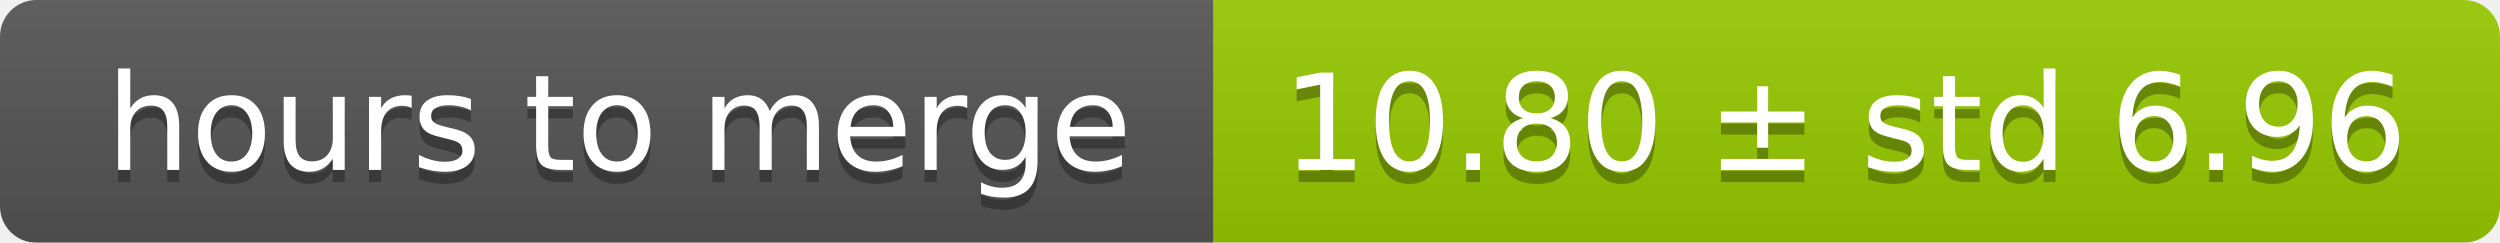
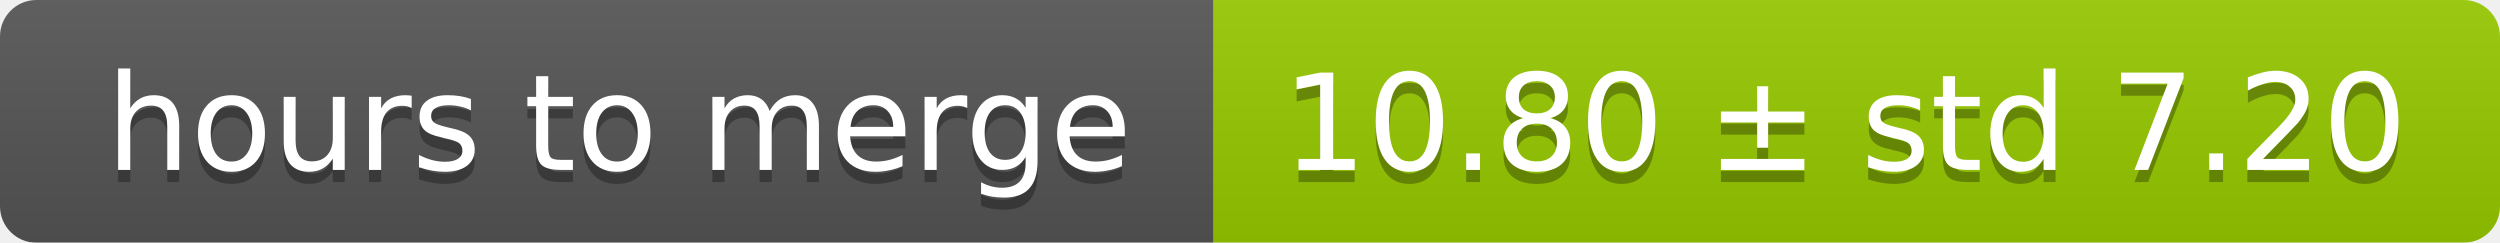
<svg xmlns="http://www.w3.org/2000/svg" width="206" height="20">
  <linearGradient id="smooth" x2="0" y2="100%">
    <stop offset="0" stop-color="#bbb" stop-opacity=".1" />
    <stop offset="1" stop-opacity=".1" />
  </linearGradient>
  <mask id="round">
    <rect width="206" height="20" rx="3" fill="#fff" />
  </mask>
  <g mask="url(#round)">
    <rect width="100" height="20" fill="#555" />
    <rect x="100" width="106" height="20" fill="#97ca00" />
    <rect width="206" height="20" fill="url(#smooth)" />
  </g>
  <g fill="#fff" text-anchor="middle" font-family="DejaVu Sans,Verdana,Geneva,sans-serif" font-size="11">
    <text x="51" y="15" fill="#010101" fill-opacity=".3">hours to merge</text>
    <text x="51" y="14">hours to merge</text>
-     <text x="152" y="15" fill="#010101" fill-opacity=".3">10.80 ± std 6.96</text>
-     <text x="152" y="14">10.80 ± std 6.96</text>
+     <text x="152" y="15" fill="#010101" fill-opacity=".3">10.80 ± std 7.20</text>
+     <text x="152" y="14">10.80 ± std 7.20</text>
  </g>
</svg>
